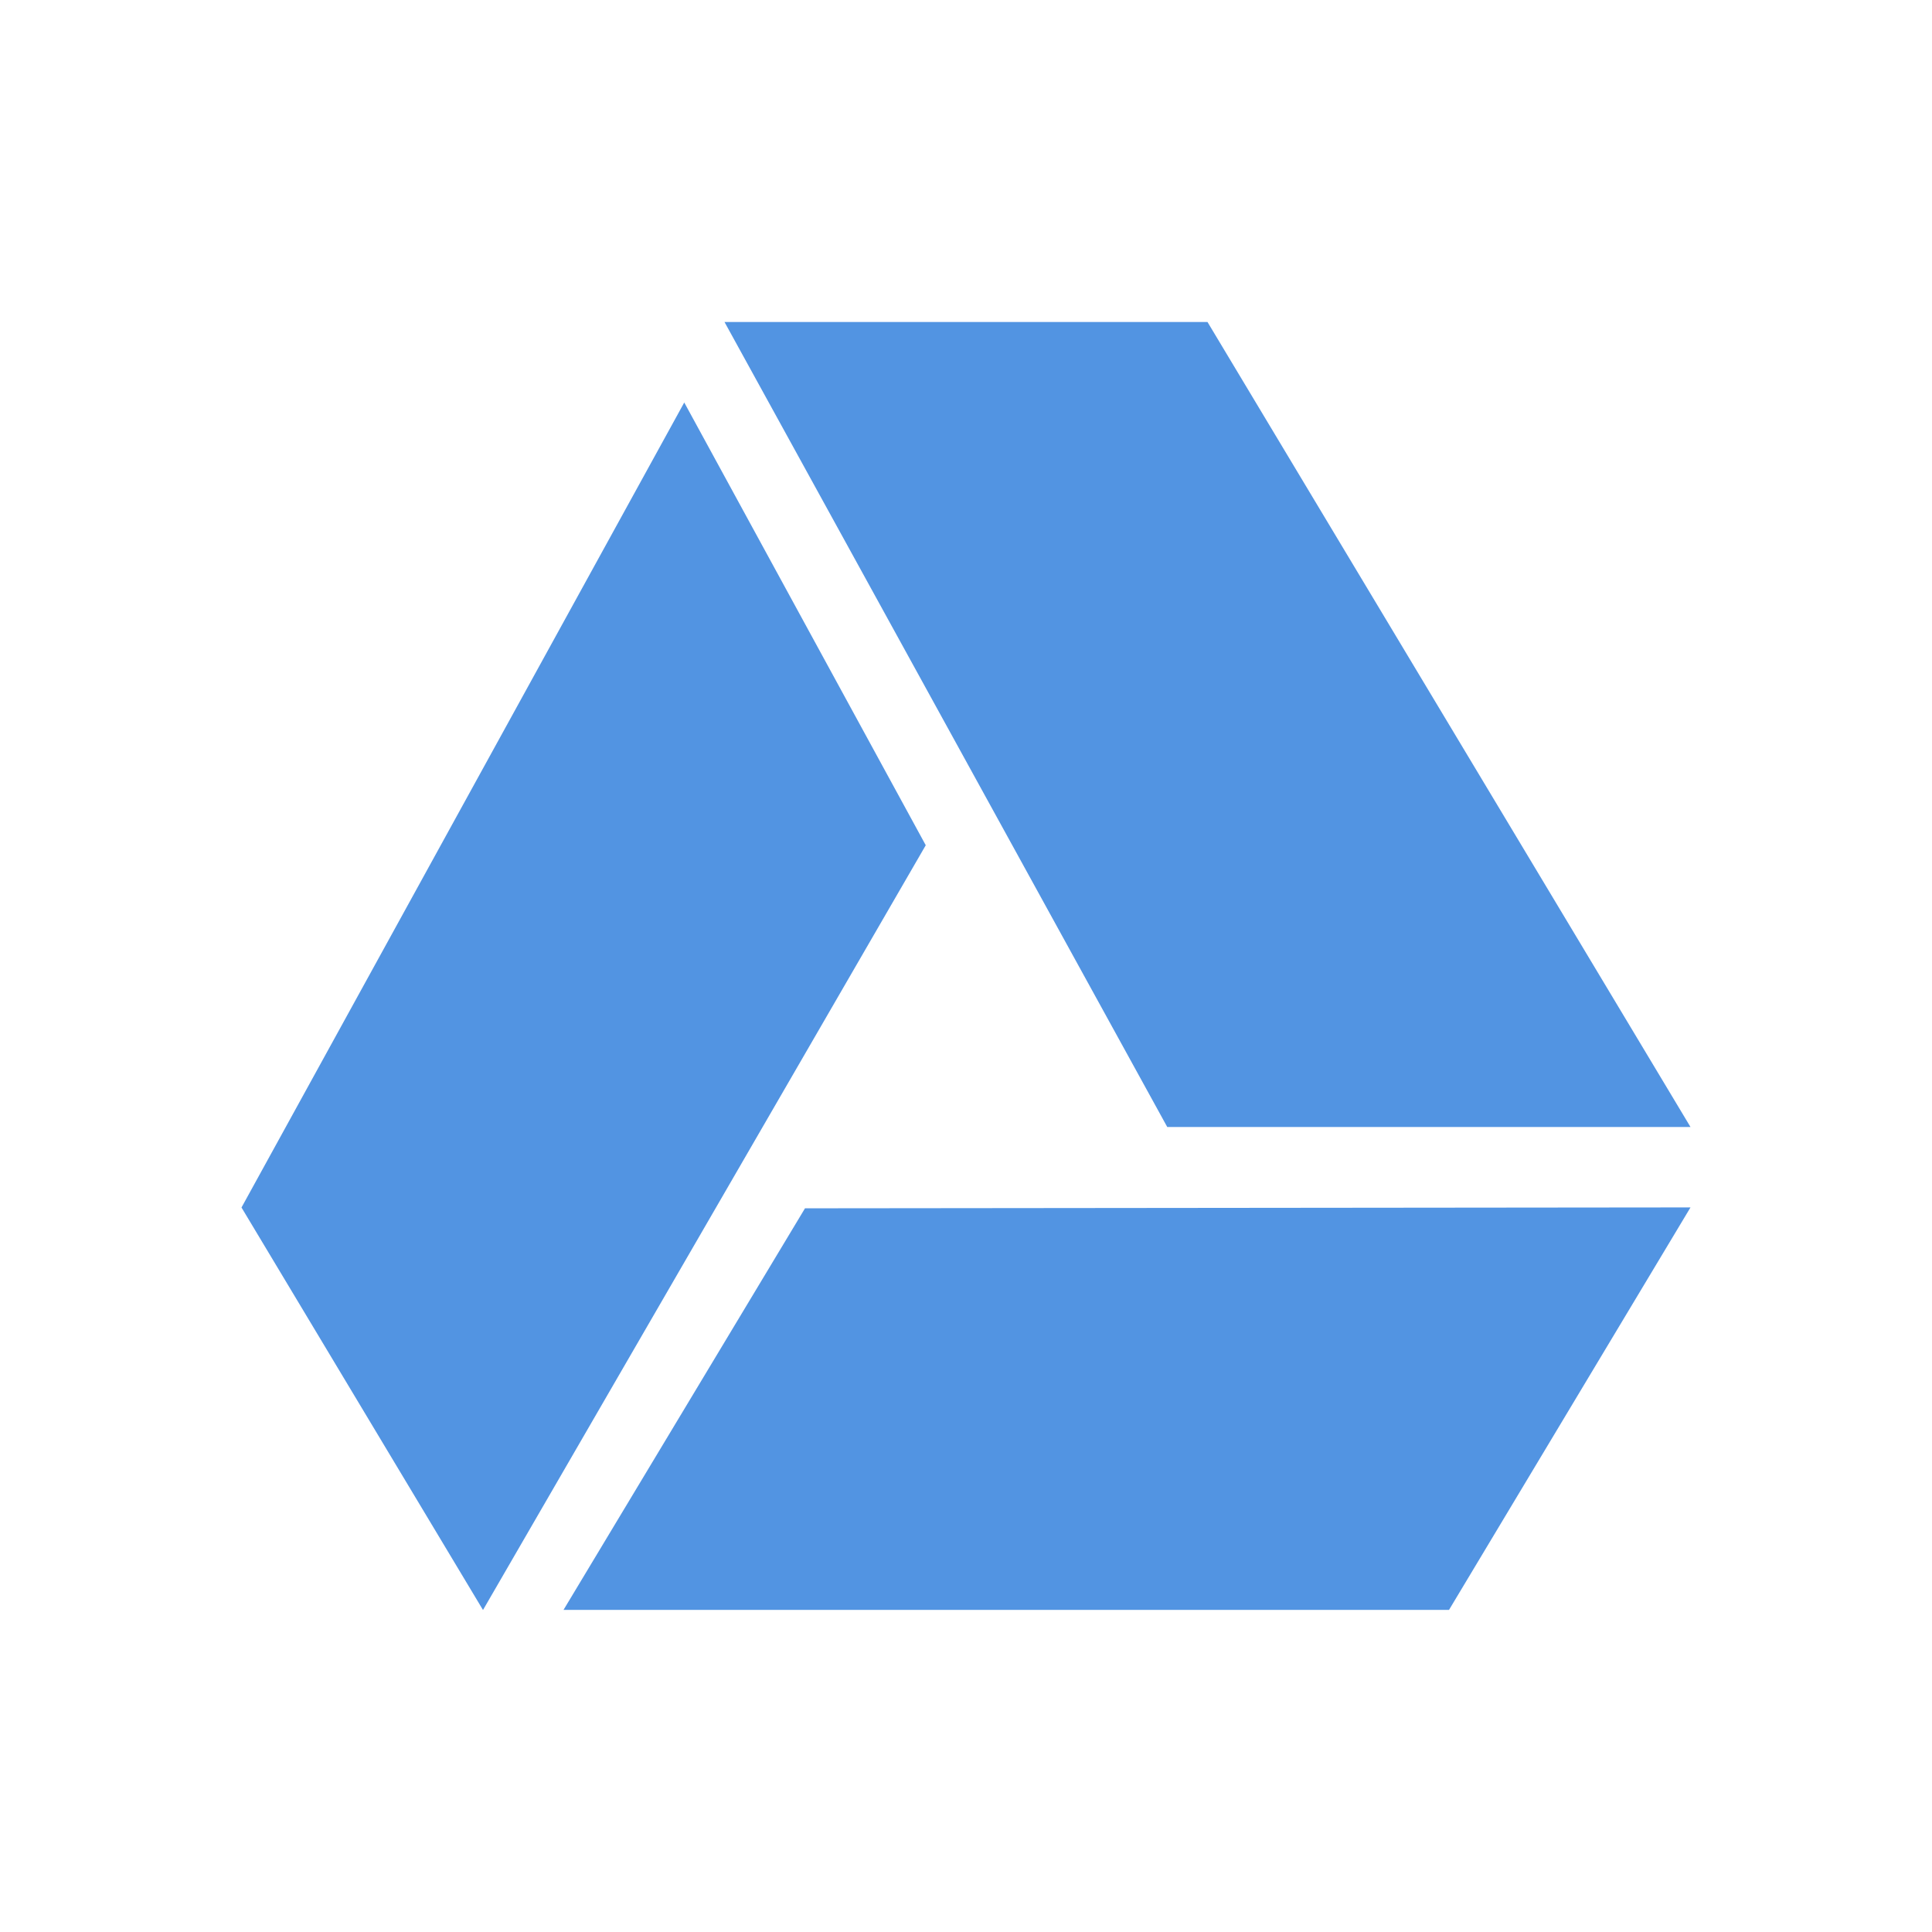
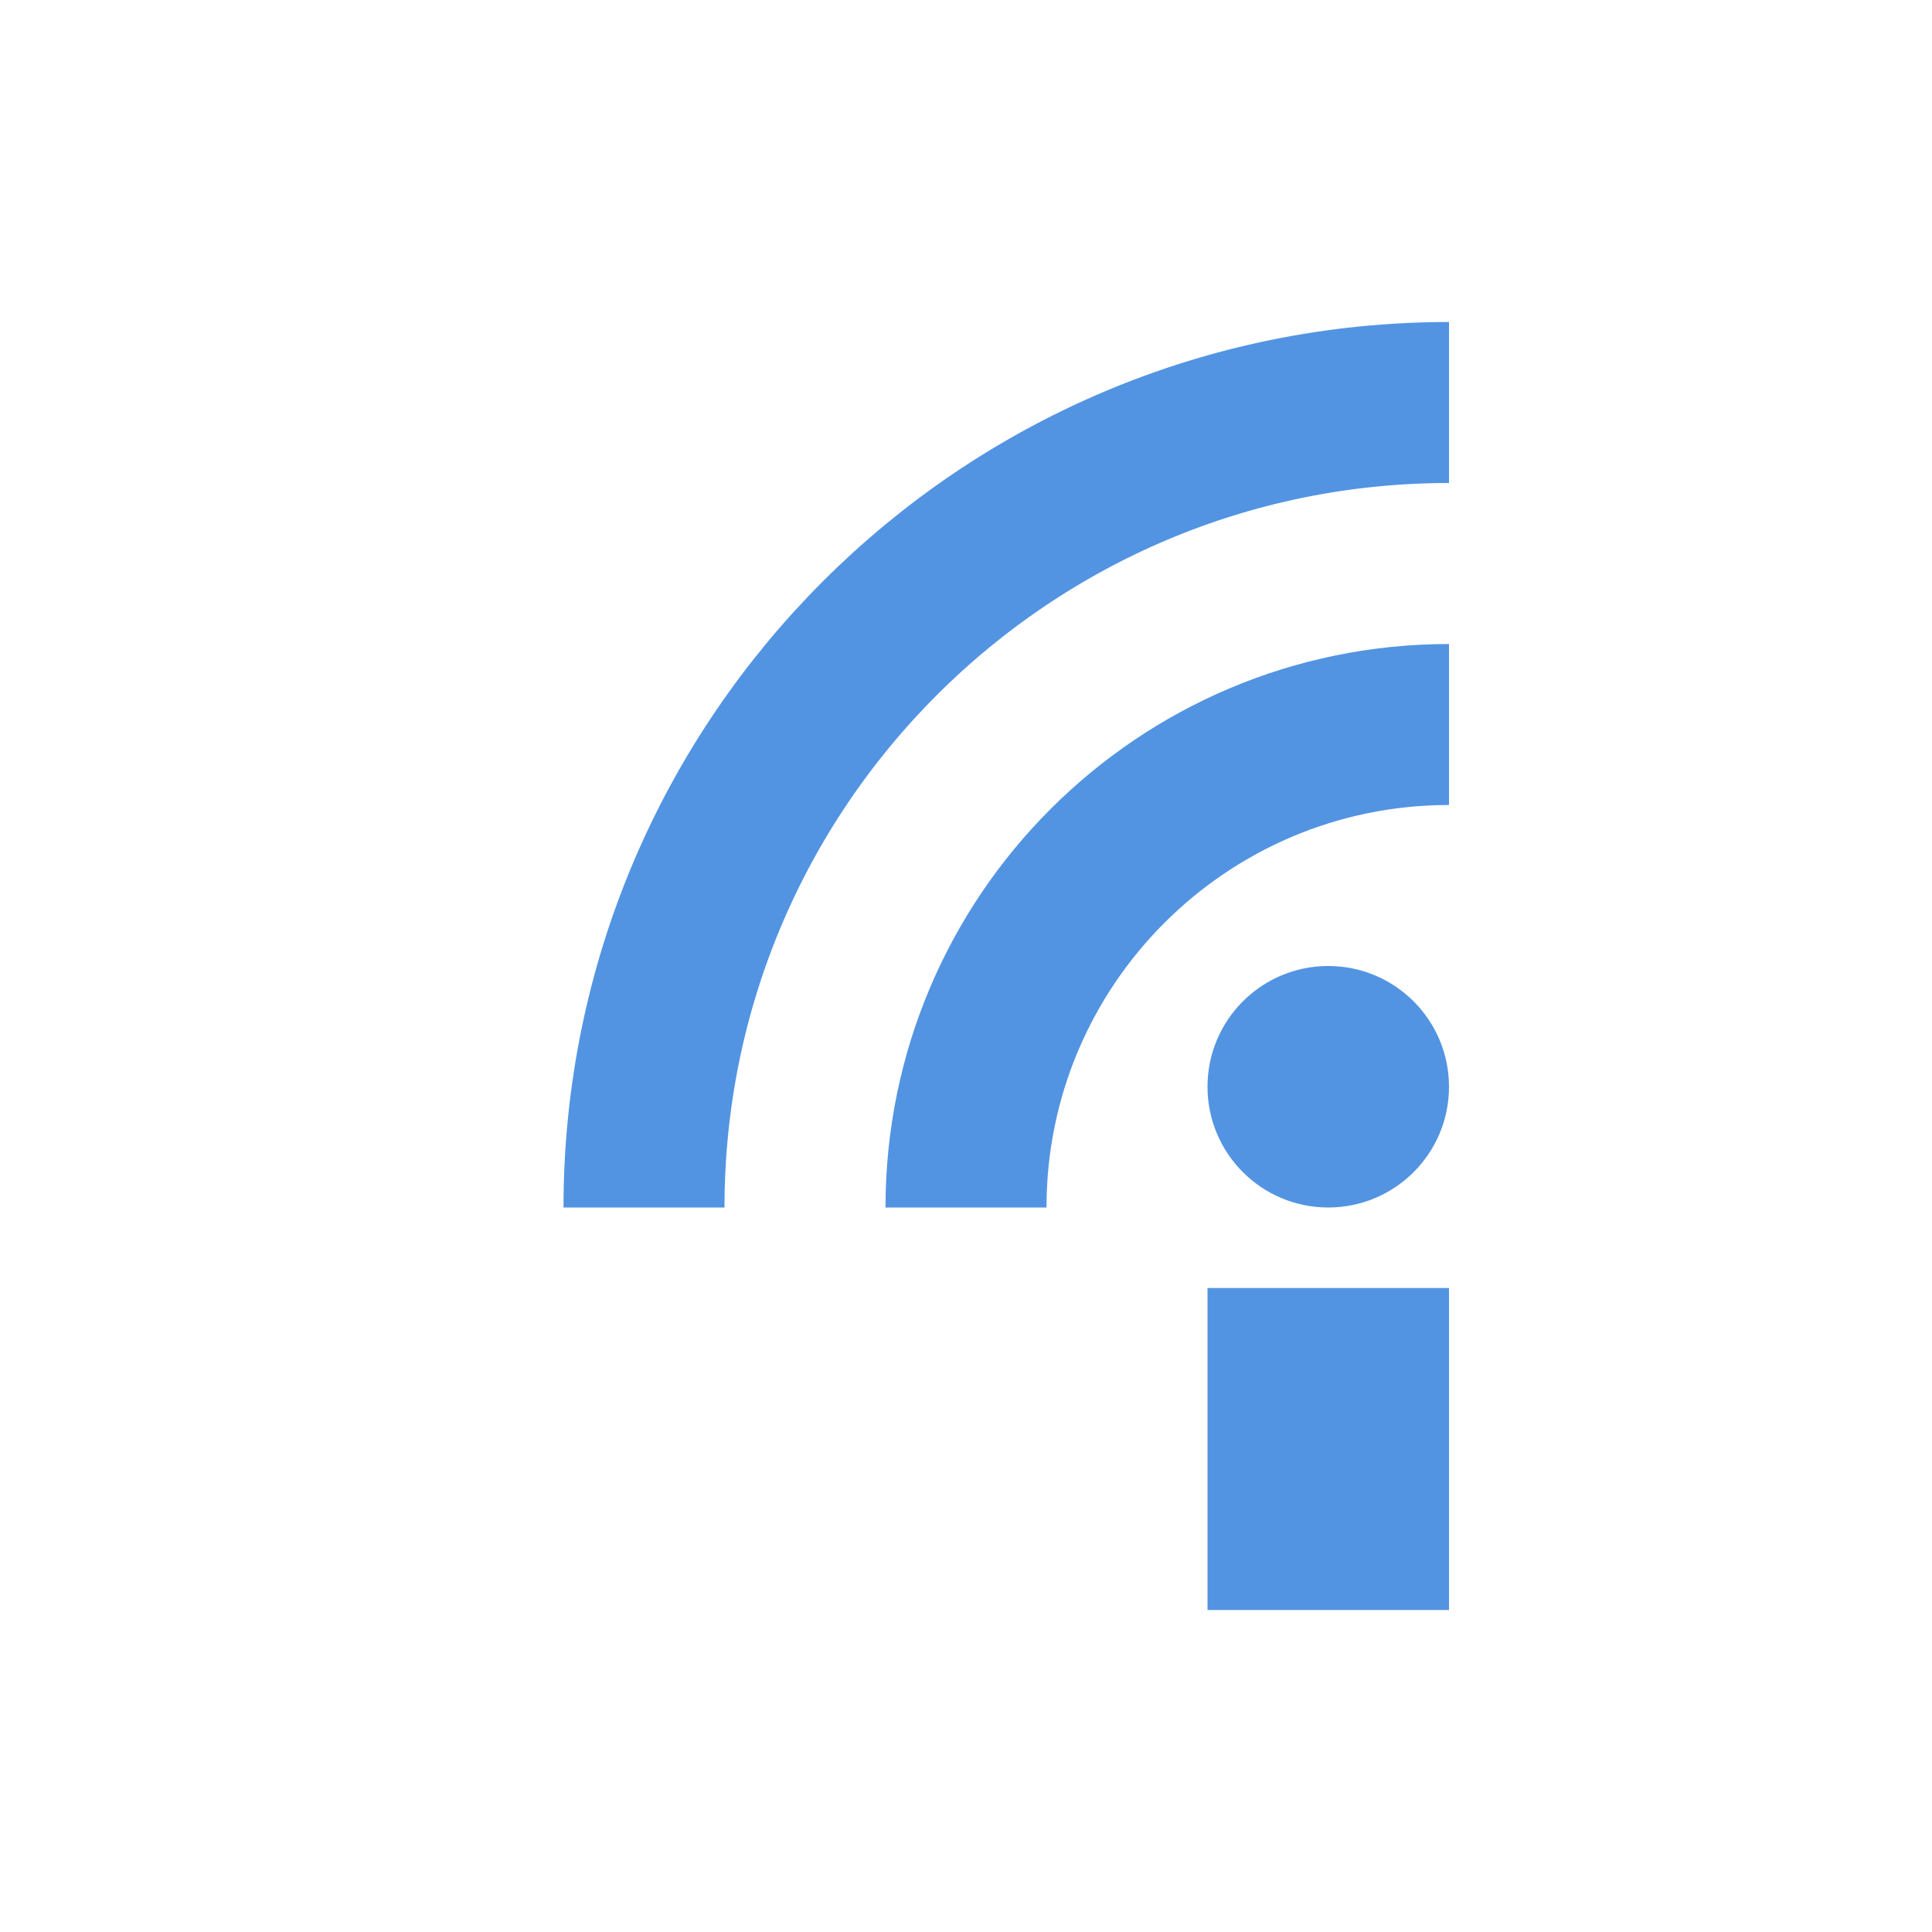
- <svg xmlns="http://www.w3.org/2000/svg" width="24" version="1.1" height="24">
+ <svg xmlns="http://www.w3.org/2000/svg" height="24" width="24" version="1.1">
  <defs>
-     <style type="text/css" id="current-color-scheme">
+     <style type="text/css">
   .ColorScheme-Text { color:#5c616c; } .ColorScheme-Highlight { color:#5294e2; }
  </style>
  </defs>
-   <g>
-     <path d="m 3,15 5.5,-10 3,5.5 -5.5,9.5 z m 7,0.01 11,-0.011 -3,5 -11,-3e-6 z m 5,-11.01 6,10 -6.5,0 -5.5,-10 z" class="ColorScheme-Highlight" style="fill:currentColor;fill-opacity:1" />
-   </g>
+   <rect style="fill:currentColor" height="4" width="3" y="16" x="15" class="ColorScheme-Highlight" />
+   <circle style="fill:currentColor" class="ColorScheme-Highlight" cy="13.5" cx="16.5" r="1.5" />
+   <path style="stroke:currentColor;stroke-width:2;fill:none" class="ColorScheme-Highlight" d="m8 15a10 10 0 0 1 10 -10" />
+   <path style="stroke:currentColor;stroke-width:2;fill:none" class="ColorScheme-Highlight" d="m12 15a6 6 0 0 1 6 -6" />
</svg>
